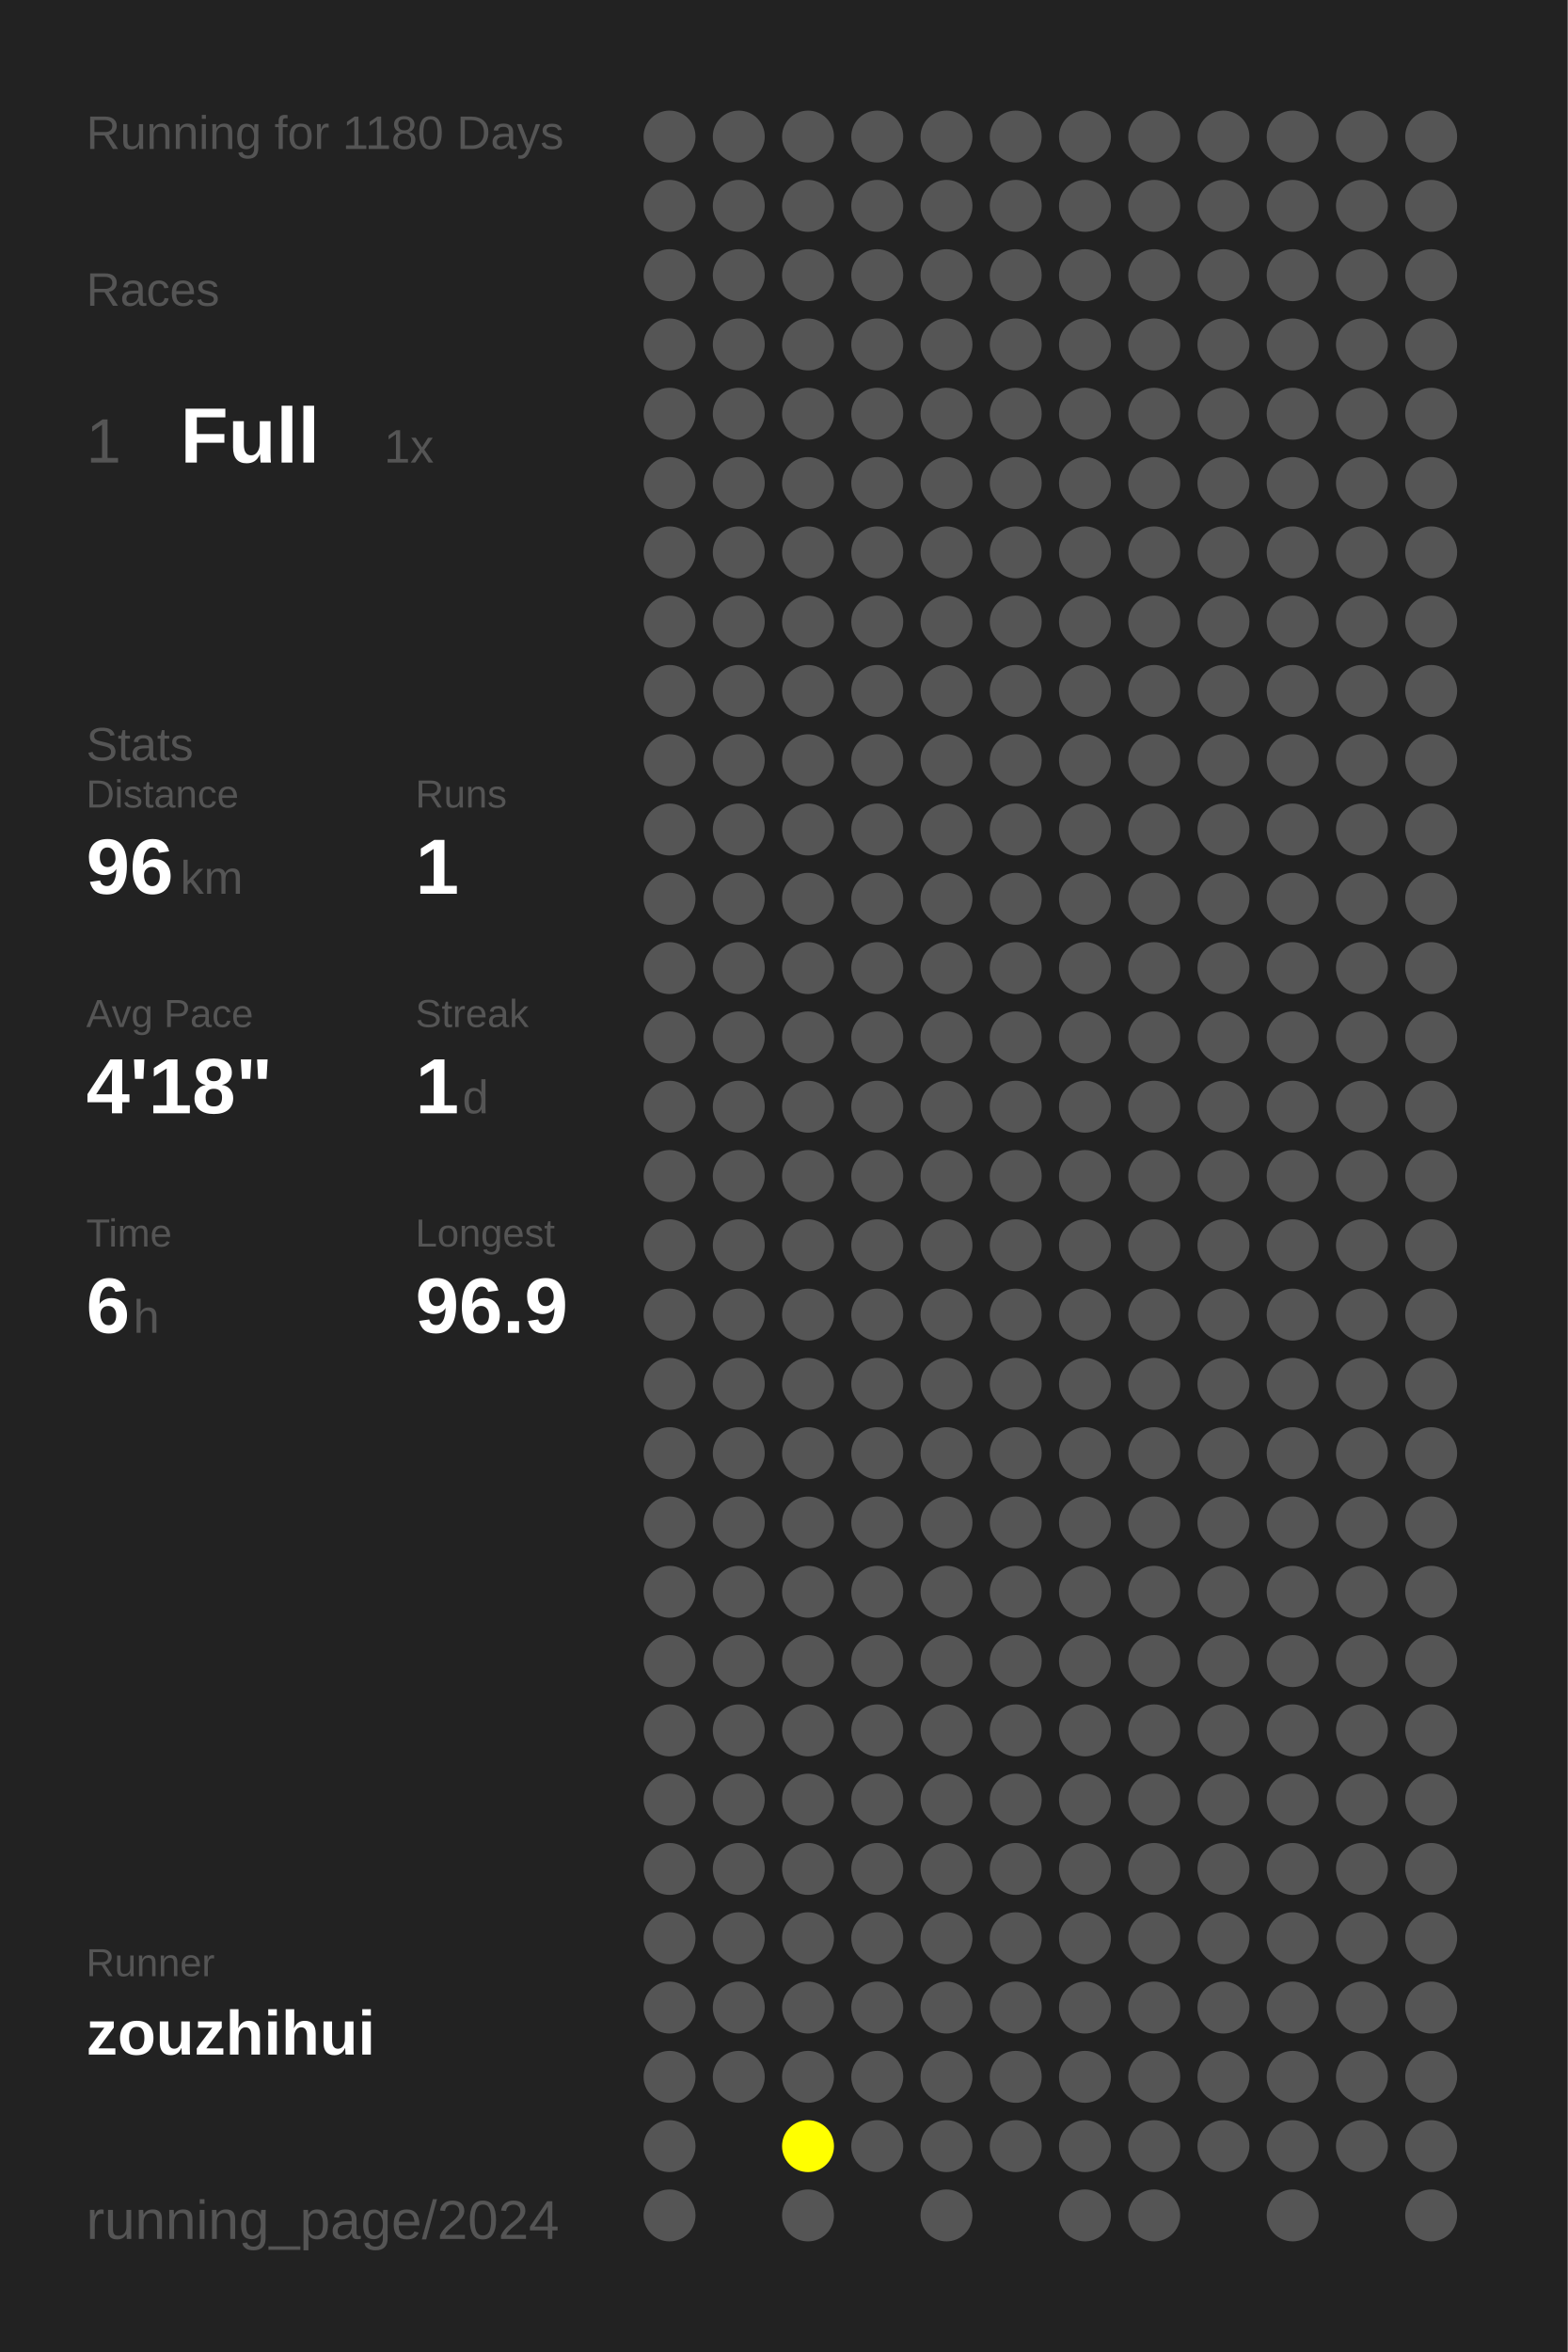
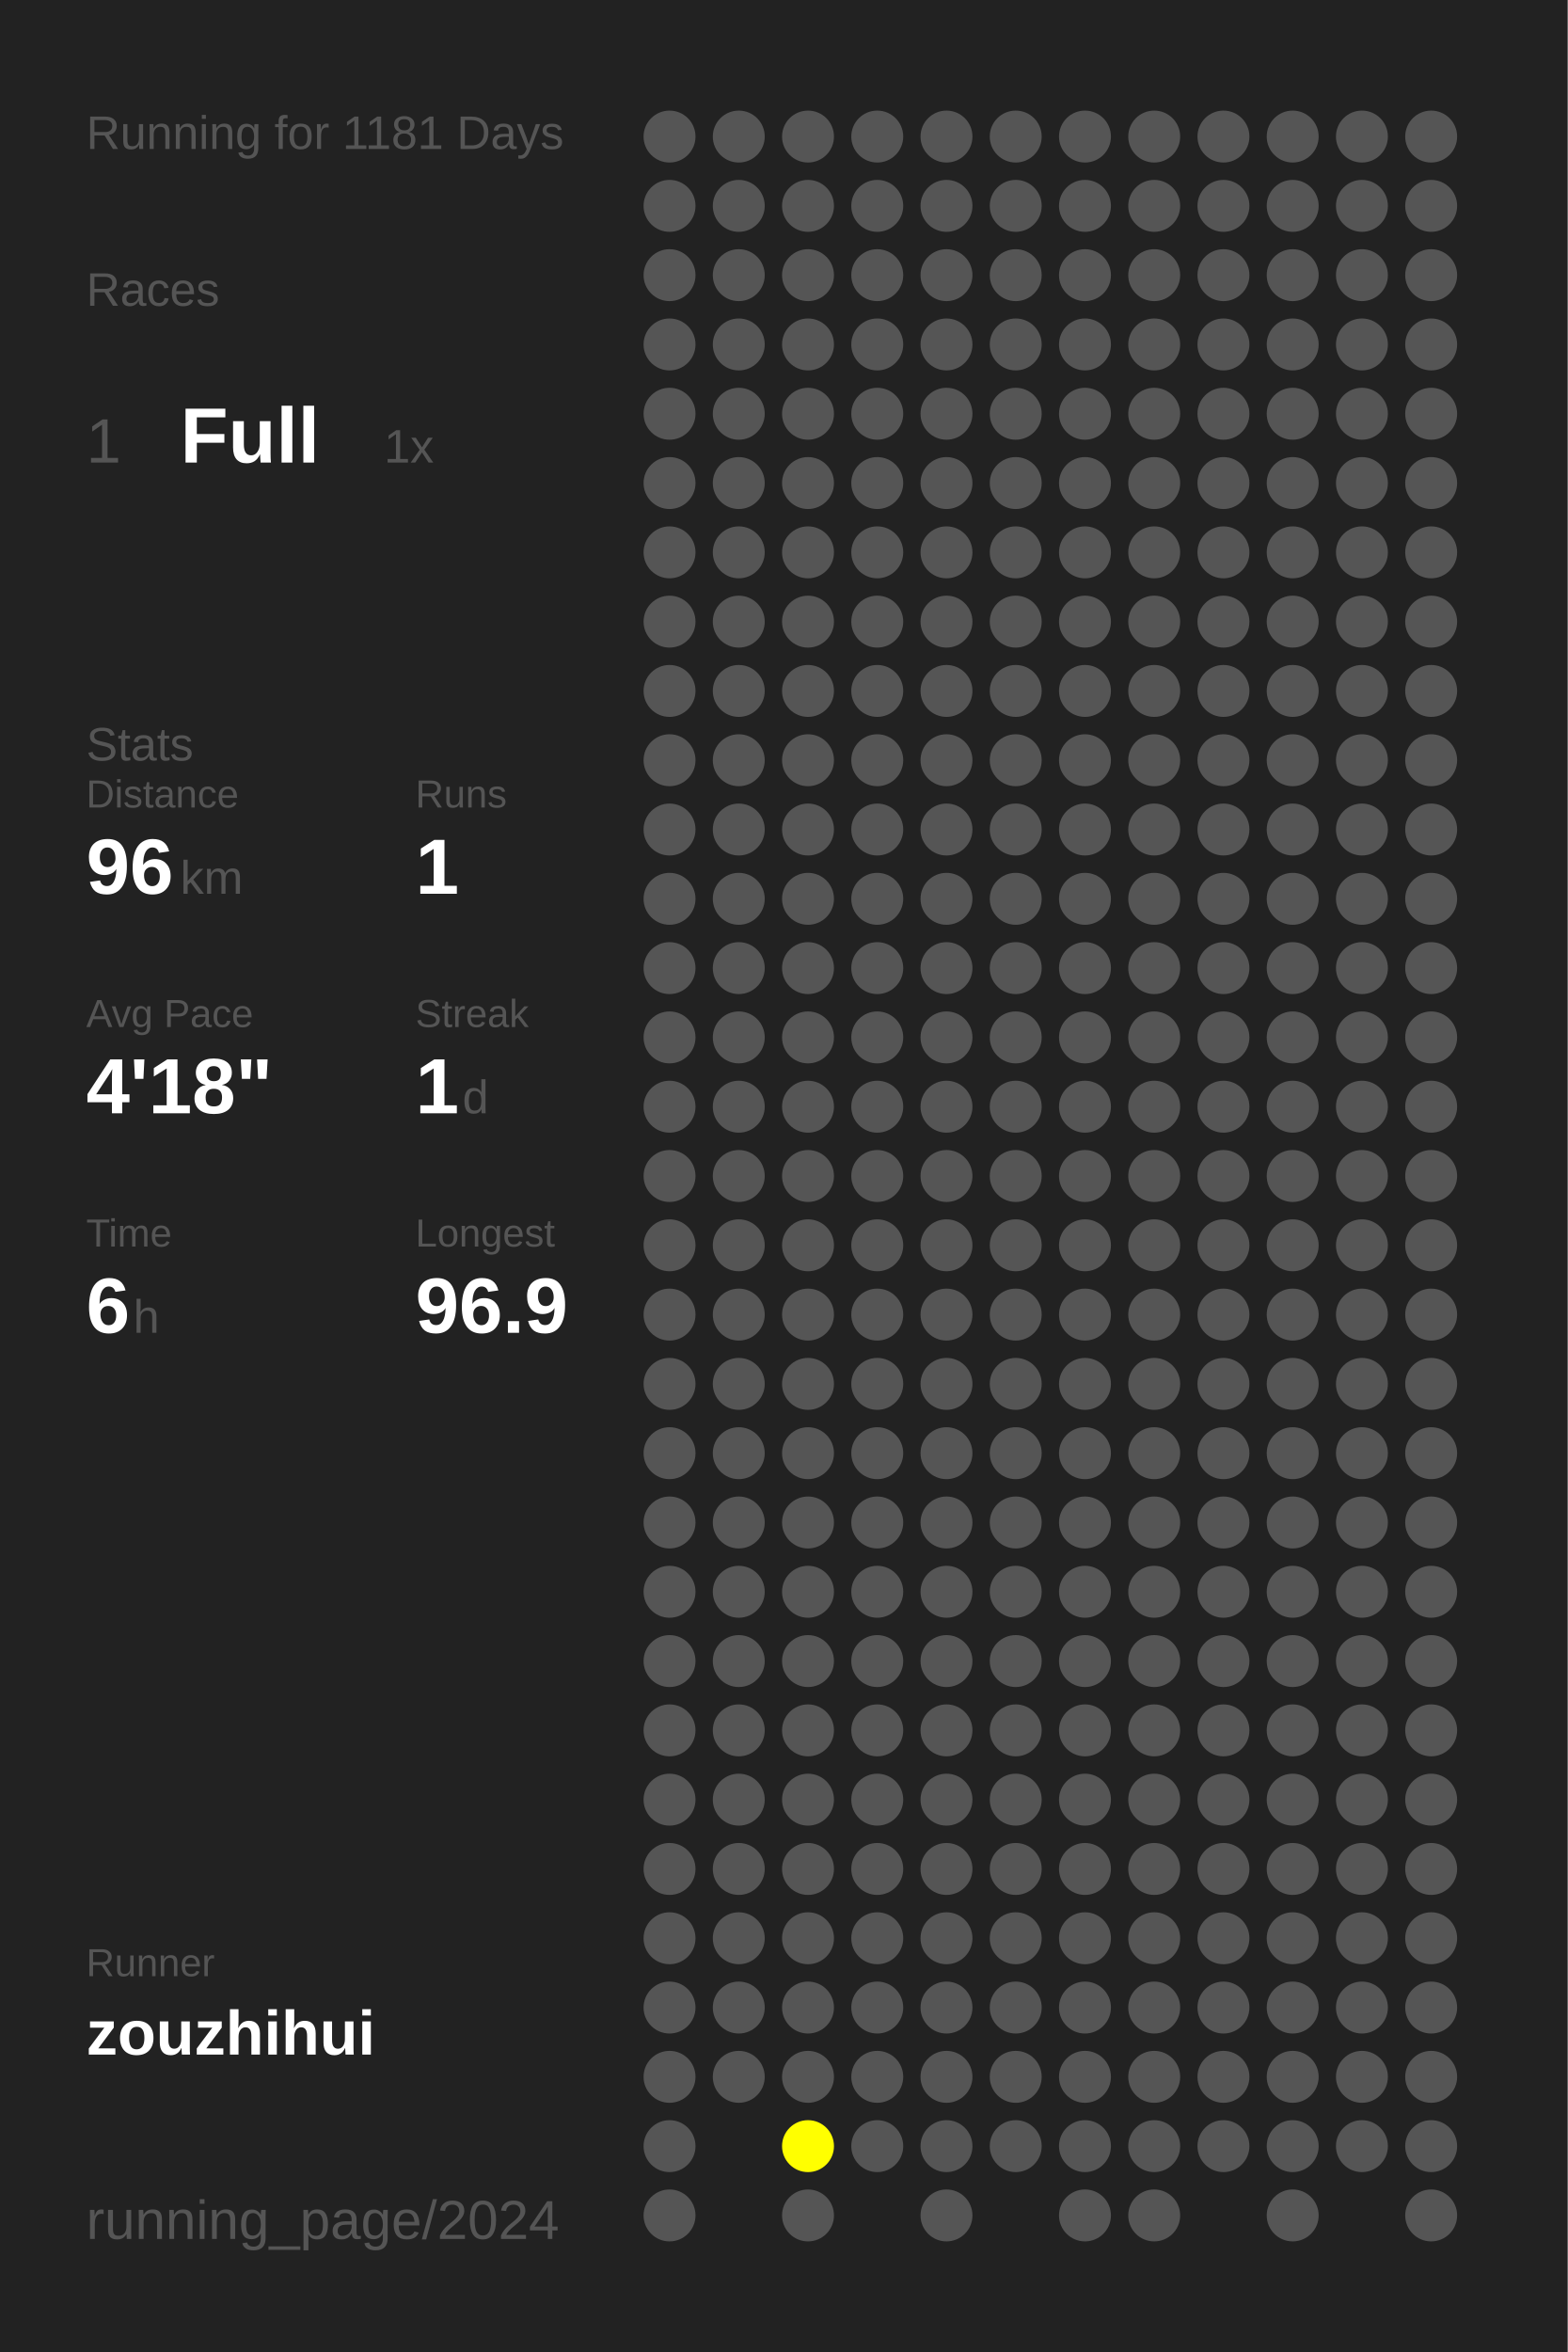
<svg xmlns="http://www.w3.org/2000/svg" baseProfile="full" height="300mm" version="1.1" viewBox="0,0,200,300" width="200mm">
  <defs />
  <rect fill="#222222" height="300" width="200" x="0" y="0" />
-   <text fill="#555555" style="font-size:6px; font-family:Arial;" x="11" y="19">Running for 1180 Days</text>
+   <text fill="#555555" style="font-size:6px; font-family:Arial;" x="11" y="19">Running for 1181 Days</text>
  <text fill="#555555" style="font-size:6px; font-family:Arial;" x="11" y="39">Races</text>
  <text fill="#555555" style="font-size:8px; font-family:Arial;" x="11" y="59">1</text>
  <text fill="#FFFFFF" style="font-size:10px; font-family:Arial; font-weight:bold;" x="23" y="59">Full</text>
  <text fill="#555555" style="font-size:6px; font-family:Arial;" x="49" y="59">1x</text>
  <text fill="#555555" style="font-size:6px; font-family:Arial;" x="11" y="97">Stats</text>
  <text fill="#555555" style="font-size:5px; font-family:Arial;" x="11" y="103">Distance</text>
  <text fill="#FFFFFF" style="font-size:10px; font-family:Arial; font-weight:bold;" x="11" y="114">96</text>
  <text fill="#555555" style="font-size:6px; font-family:Arial;" x="23" y="114">km</text>
  <text fill="#555555" style="font-size:5px; font-family:Arial;" x="53" y="103">Runs</text>
  <text fill="#FFFFFF" style="font-size:10px; font-family:Arial; font-weight:bold;" x="53" y="114">1</text>
  <text fill="#555555" style="font-size:5px; font-family:Arial;" x="11" y="131">Avg Pace</text>
  <text fill="#FFFFFF" style="font-size:10px; font-family:Arial; font-weight:bold;" x="11" y="142">4'18"</text>
  <text fill="#555555" style="font-size:5px; font-family:Arial;" x="53" y="131">Streak</text>
  <text fill="#FFFFFF" style="font-size:10px; font-family:Arial; font-weight:bold;" x="53" y="142">1</text>
  <text fill="#555555" style="font-size:6px; font-family:Arial;" x="59" y="142">d</text>
  <text fill="#555555" style="font-size:5px; font-family:Arial;" x="11" y="159">Time</text>
  <text fill="#FFFFFF" style="font-size:10px; font-family:Arial; font-weight:bold;" x="11" y="170">6</text>
  <text fill="#555555" style="font-size:6px; font-family:Arial;" x="17" y="170">h</text>
  <text fill="#555555" style="font-size:5px; font-family:Arial;" x="53" y="159">Longest</text>
  <text fill="#FFFFFF" style="font-size:10px; font-family:Arial; font-weight:bold;" x="53" y="170">96.9</text>
  <text fill="#555555" style="font-size:5px; font-family:Arial;" x="11" y="252.065">Runner</text>
  <text fill="#FFFFFF" style="font-size:8px; font-family:Arial; font-weight:bold;" x="11" y="262.065">zouzhihui</text>
  <text fill="#555555" style="font-size:7px; font-family:Arial;" x="11" y="285.581">running_page/2024</text>
  <circle cx="85.417" cy="17.419" fill="#555555" r="3.312" />
  <circle cx="85.417" cy="26.258" fill="#555555" r="3.312" />
  <circle cx="85.417" cy="35.097" fill="#555555" r="3.312" />
  <circle cx="85.417" cy="43.935" fill="#555555" r="3.312" />
  <circle cx="85.417" cy="52.774" fill="#555555" r="3.312" />
  <circle cx="85.417" cy="61.613" fill="#555555" r="3.312" />
  <circle cx="85.417" cy="70.452" fill="#555555" r="3.312" />
  <circle cx="85.417" cy="79.29" fill="#555555" r="3.312" />
  <circle cx="85.417" cy="88.129" fill="#555555" r="3.312" />
  <circle cx="85.417" cy="96.968" fill="#555555" r="3.312" />
  <circle cx="85.417" cy="105.806" fill="#555555" r="3.312" />
  <circle cx="85.417" cy="114.645" fill="#555555" r="3.312" />
  <circle cx="85.417" cy="123.484" fill="#555555" r="3.312" />
  <circle cx="85.417" cy="132.323" fill="#555555" r="3.312" />
  <circle cx="85.417" cy="141.161" fill="#555555" r="3.312" />
  <circle cx="85.417" cy="150" fill="#555555" r="3.312" />
  <circle cx="85.417" cy="158.839" fill="#555555" r="3.312" />
  <circle cx="85.417" cy="167.677" fill="#555555" r="3.312" />
  <circle cx="85.417" cy="176.516" fill="#555555" r="3.312" />
  <circle cx="85.417" cy="185.355" fill="#555555" r="3.312" />
  <circle cx="85.417" cy="194.194" fill="#555555" r="3.312" />
  <circle cx="85.417" cy="203.032" fill="#555555" r="3.312" />
  <circle cx="85.417" cy="211.871" fill="#555555" r="3.312" />
  <circle cx="85.417" cy="220.71" fill="#555555" r="3.312" />
  <circle cx="85.417" cy="229.548" fill="#555555" r="3.312" />
  <circle cx="85.417" cy="238.387" fill="#555555" r="3.312" />
  <circle cx="85.417" cy="247.226" fill="#555555" r="3.312" />
  <circle cx="85.417" cy="256.065" fill="#555555" r="3.312" />
  <circle cx="85.417" cy="264.903" fill="#555555" r="3.312" />
  <circle cx="85.417" cy="273.742" fill="#555555" r="3.312" />
  <circle cx="85.417" cy="282.581" fill="#555555" r="3.312" />
  <circle cx="94.25" cy="17.419" fill="#555555" r="3.312" />
  <circle cx="94.25" cy="26.258" fill="#555555" r="3.312" />
  <circle cx="94.25" cy="35.097" fill="#555555" r="3.312" />
  <circle cx="94.25" cy="43.935" fill="#555555" r="3.312" />
  <circle cx="94.25" cy="52.774" fill="#555555" r="3.312" />
  <circle cx="94.25" cy="61.613" fill="#555555" r="3.312" />
  <circle cx="94.25" cy="70.452" fill="#555555" r="3.312" />
  <circle cx="94.25" cy="79.29" fill="#555555" r="3.312" />
  <circle cx="94.25" cy="88.129" fill="#555555" r="3.312" />
  <circle cx="94.25" cy="96.968" fill="#555555" r="3.312" />
  <circle cx="94.25" cy="105.806" fill="#555555" r="3.312" />
  <circle cx="94.25" cy="114.645" fill="#555555" r="3.312" />
  <circle cx="94.25" cy="123.484" fill="#555555" r="3.312" />
  <circle cx="94.25" cy="132.323" fill="#555555" r="3.312" />
  <circle cx="94.25" cy="141.161" fill="#555555" r="3.312" />
  <circle cx="94.25" cy="150" fill="#555555" r="3.312" />
  <circle cx="94.25" cy="158.839" fill="#555555" r="3.312" />
  <circle cx="94.25" cy="167.677" fill="#555555" r="3.312" />
  <circle cx="94.25" cy="176.516" fill="#555555" r="3.312" />
  <circle cx="94.25" cy="185.355" fill="#555555" r="3.312" />
  <circle cx="94.25" cy="194.194" fill="#555555" r="3.312" />
  <circle cx="94.25" cy="203.032" fill="#555555" r="3.312" />
  <circle cx="94.25" cy="211.871" fill="#555555" r="3.312" />
  <circle cx="94.25" cy="220.71" fill="#555555" r="3.312" />
  <circle cx="94.25" cy="229.548" fill="#555555" r="3.312" />
  <circle cx="94.25" cy="238.387" fill="#555555" r="3.312" />
  <circle cx="94.25" cy="247.226" fill="#555555" r="3.312" />
  <circle cx="94.25" cy="256.065" fill="#555555" r="3.312" />
  <circle cx="94.25" cy="264.903" fill="#555555" r="3.312" />
  <circle cx="103.083" cy="17.419" fill="#555555" r="3.312" />
  <circle cx="103.083" cy="26.258" fill="#555555" r="3.312" />
  <circle cx="103.083" cy="35.097" fill="#555555" r="3.312" />
  <circle cx="103.083" cy="43.935" fill="#555555" r="3.312" />
  <circle cx="103.083" cy="52.774" fill="#555555" r="3.312" />
  <circle cx="103.083" cy="61.613" fill="#555555" r="3.312" />
  <circle cx="103.083" cy="70.452" fill="#555555" r="3.312" />
  <circle cx="103.083" cy="79.29" fill="#555555" r="3.312" />
  <circle cx="103.083" cy="88.129" fill="#555555" r="3.312" />
  <circle cx="103.083" cy="96.968" fill="#555555" r="3.312" />
  <circle cx="103.083" cy="105.806" fill="#555555" r="3.312" />
  <circle cx="103.083" cy="114.645" fill="#555555" r="3.312" />
  <circle cx="103.083" cy="123.484" fill="#555555" r="3.312" />
  <circle cx="103.083" cy="132.323" fill="#555555" r="3.312" />
  <circle cx="103.083" cy="141.161" fill="#555555" r="3.312" />
  <circle cx="103.083" cy="150" fill="#555555" r="3.312" />
  <circle cx="103.083" cy="158.839" fill="#555555" r="3.312" />
  <circle cx="103.083" cy="167.677" fill="#555555" r="3.312" />
  <circle cx="103.083" cy="176.516" fill="#555555" r="3.312" />
  <circle cx="103.083" cy="185.355" fill="#555555" r="3.312" />
  <circle cx="103.083" cy="194.194" fill="#555555" r="3.312" />
  <circle cx="103.083" cy="203.032" fill="#555555" r="3.312" />
  <circle cx="103.083" cy="211.871" fill="#555555" r="3.312" />
  <circle cx="103.083" cy="220.71" fill="#555555" r="3.312" />
  <circle cx="103.083" cy="229.548" fill="#555555" r="3.312" />
  <circle cx="103.083" cy="238.387" fill="#555555" r="3.312" />
  <circle cx="103.083" cy="247.226" fill="#555555" r="3.312" />
  <circle cx="103.083" cy="256.065" fill="#555555" r="3.312" />
  <circle cx="103.083" cy="264.903" fill="#555555" r="3.312" />
  <circle cx="103.083" cy="273.742" fill="#FFFF00" r="3.312" />
  <circle cx="103.083" cy="282.581" fill="#555555" r="3.312" />
  <circle cx="111.917" cy="17.419" fill="#555555" r="3.312" />
  <circle cx="111.917" cy="26.258" fill="#555555" r="3.312" />
  <circle cx="111.917" cy="35.097" fill="#555555" r="3.312" />
  <circle cx="111.917" cy="43.935" fill="#555555" r="3.312" />
  <circle cx="111.917" cy="52.774" fill="#555555" r="3.312" />
  <circle cx="111.917" cy="61.613" fill="#555555" r="3.312" />
  <circle cx="111.917" cy="70.452" fill="#555555" r="3.312" />
  <circle cx="111.917" cy="79.29" fill="#555555" r="3.312" />
  <circle cx="111.917" cy="88.129" fill="#555555" r="3.312" />
  <circle cx="111.917" cy="96.968" fill="#555555" r="3.312" />
  <circle cx="111.917" cy="105.806" fill="#555555" r="3.312" />
  <circle cx="111.917" cy="114.645" fill="#555555" r="3.312" />
  <circle cx="111.917" cy="123.484" fill="#555555" r="3.312" />
  <circle cx="111.917" cy="132.323" fill="#555555" r="3.312" />
  <circle cx="111.917" cy="141.161" fill="#555555" r="3.312" />
  <circle cx="111.917" cy="150" fill="#555555" r="3.312" />
  <circle cx="111.917" cy="158.839" fill="#555555" r="3.312" />
  <circle cx="111.917" cy="167.677" fill="#555555" r="3.312" />
  <circle cx="111.917" cy="176.516" fill="#555555" r="3.312" />
  <circle cx="111.917" cy="185.355" fill="#555555" r="3.312" />
  <circle cx="111.917" cy="194.194" fill="#555555" r="3.312" />
  <circle cx="111.917" cy="203.032" fill="#555555" r="3.312" />
  <circle cx="111.917" cy="211.871" fill="#555555" r="3.312" />
  <circle cx="111.917" cy="220.71" fill="#555555" r="3.312" />
  <circle cx="111.917" cy="229.548" fill="#555555" r="3.312" />
  <circle cx="111.917" cy="238.387" fill="#555555" r="3.312" />
  <circle cx="111.917" cy="247.226" fill="#555555" r="3.312" />
  <circle cx="111.917" cy="256.065" fill="#555555" r="3.312" />
  <circle cx="111.917" cy="264.903" fill="#555555" r="3.312" />
  <circle cx="111.917" cy="273.742" fill="#555555" r="3.312" />
  <circle cx="120.75" cy="17.419" fill="#555555" r="3.312" />
  <circle cx="120.75" cy="26.258" fill="#555555" r="3.312" />
  <circle cx="120.75" cy="35.097" fill="#555555" r="3.312" />
  <circle cx="120.75" cy="43.935" fill="#555555" r="3.312" />
  <circle cx="120.75" cy="52.774" fill="#555555" r="3.312" />
  <circle cx="120.75" cy="61.613" fill="#555555" r="3.312" />
  <circle cx="120.75" cy="70.452" fill="#555555" r="3.312" />
  <circle cx="120.75" cy="79.29" fill="#555555" r="3.312" />
  <circle cx="120.75" cy="88.129" fill="#555555" r="3.312" />
  <circle cx="120.75" cy="96.968" fill="#555555" r="3.312" />
  <circle cx="120.75" cy="105.806" fill="#555555" r="3.312" />
  <circle cx="120.75" cy="114.645" fill="#555555" r="3.312" />
  <circle cx="120.75" cy="123.484" fill="#555555" r="3.312" />
  <circle cx="120.75" cy="132.323" fill="#555555" r="3.312" />
  <circle cx="120.75" cy="141.161" fill="#555555" r="3.312" />
  <circle cx="120.75" cy="150" fill="#555555" r="3.312" />
  <circle cx="120.75" cy="158.839" fill="#555555" r="3.312" />
  <circle cx="120.75" cy="167.677" fill="#555555" r="3.312" />
  <circle cx="120.75" cy="176.516" fill="#555555" r="3.312" />
  <circle cx="120.75" cy="185.355" fill="#555555" r="3.312" />
  <circle cx="120.75" cy="194.194" fill="#555555" r="3.312" />
  <circle cx="120.75" cy="203.032" fill="#555555" r="3.312" />
  <circle cx="120.75" cy="211.871" fill="#555555" r="3.312" />
  <circle cx="120.75" cy="220.71" fill="#555555" r="3.312" />
  <circle cx="120.75" cy="229.548" fill="#555555" r="3.312" />
  <circle cx="120.75" cy="238.387" fill="#555555" r="3.312" />
  <circle cx="120.75" cy="247.226" fill="#555555" r="3.312" />
  <circle cx="120.75" cy="256.065" fill="#555555" r="3.312" />
  <circle cx="120.75" cy="264.903" fill="#555555" r="3.312" />
  <circle cx="120.75" cy="273.742" fill="#555555" r="3.312" />
  <circle cx="120.75" cy="282.581" fill="#555555" r="3.312" />
  <circle cx="129.583" cy="17.419" fill="#555555" r="3.312" />
  <circle cx="129.583" cy="26.258" fill="#555555" r="3.312" />
  <circle cx="129.583" cy="35.097" fill="#555555" r="3.312" />
  <circle cx="129.583" cy="43.935" fill="#555555" r="3.312" />
  <circle cx="129.583" cy="52.774" fill="#555555" r="3.312" />
  <circle cx="129.583" cy="61.613" fill="#555555" r="3.312" />
  <circle cx="129.583" cy="70.452" fill="#555555" r="3.312" />
  <circle cx="129.583" cy="79.29" fill="#555555" r="3.312" />
  <circle cx="129.583" cy="88.129" fill="#555555" r="3.312" />
  <circle cx="129.583" cy="96.968" fill="#555555" r="3.312" />
  <circle cx="129.583" cy="105.806" fill="#555555" r="3.312" />
  <circle cx="129.583" cy="114.645" fill="#555555" r="3.312" />
  <circle cx="129.583" cy="123.484" fill="#555555" r="3.312" />
  <circle cx="129.583" cy="132.323" fill="#555555" r="3.312" />
  <circle cx="129.583" cy="141.161" fill="#555555" r="3.312" />
  <circle cx="129.583" cy="150" fill="#555555" r="3.312" />
  <circle cx="129.583" cy="158.839" fill="#555555" r="3.312" />
  <circle cx="129.583" cy="167.677" fill="#555555" r="3.312" />
  <circle cx="129.583" cy="176.516" fill="#555555" r="3.312" />
  <circle cx="129.583" cy="185.355" fill="#555555" r="3.312" />
  <circle cx="129.583" cy="194.194" fill="#555555" r="3.312" />
  <circle cx="129.583" cy="203.032" fill="#555555" r="3.312" />
  <circle cx="129.583" cy="211.871" fill="#555555" r="3.312" />
  <circle cx="129.583" cy="220.71" fill="#555555" r="3.312" />
  <circle cx="129.583" cy="229.548" fill="#555555" r="3.312" />
  <circle cx="129.583" cy="238.387" fill="#555555" r="3.312" />
  <circle cx="129.583" cy="247.226" fill="#555555" r="3.312" />
  <circle cx="129.583" cy="256.065" fill="#555555" r="3.312" />
  <circle cx="129.583" cy="264.903" fill="#555555" r="3.312" />
  <circle cx="129.583" cy="273.742" fill="#555555" r="3.312" />
  <circle cx="138.417" cy="17.419" fill="#555555" r="3.312" />
  <circle cx="138.417" cy="26.258" fill="#555555" r="3.312" />
  <circle cx="138.417" cy="35.097" fill="#555555" r="3.312" />
  <circle cx="138.417" cy="43.935" fill="#555555" r="3.312" />
  <circle cx="138.417" cy="52.774" fill="#555555" r="3.312" />
  <circle cx="138.417" cy="61.613" fill="#555555" r="3.312" />
  <circle cx="138.417" cy="70.452" fill="#555555" r="3.312" />
  <circle cx="138.417" cy="79.29" fill="#555555" r="3.312" />
  <circle cx="138.417" cy="88.129" fill="#555555" r="3.312" />
  <circle cx="138.417" cy="96.968" fill="#555555" r="3.312" />
  <circle cx="138.417" cy="105.806" fill="#555555" r="3.312" />
  <circle cx="138.417" cy="114.645" fill="#555555" r="3.312" />
  <circle cx="138.417" cy="123.484" fill="#555555" r="3.312" />
  <circle cx="138.417" cy="132.323" fill="#555555" r="3.312" />
  <circle cx="138.417" cy="141.161" fill="#555555" r="3.312" />
  <circle cx="138.417" cy="150" fill="#555555" r="3.312" />
  <circle cx="138.417" cy="158.839" fill="#555555" r="3.312" />
  <circle cx="138.417" cy="167.677" fill="#555555" r="3.312" />
  <circle cx="138.417" cy="176.516" fill="#555555" r="3.312" />
  <circle cx="138.417" cy="185.355" fill="#555555" r="3.312" />
  <circle cx="138.417" cy="194.194" fill="#555555" r="3.312" />
  <circle cx="138.417" cy="203.032" fill="#555555" r="3.312" />
  <circle cx="138.417" cy="211.871" fill="#555555" r="3.312" />
  <circle cx="138.417" cy="220.71" fill="#555555" r="3.312" />
  <circle cx="138.417" cy="229.548" fill="#555555" r="3.312" />
  <circle cx="138.417" cy="238.387" fill="#555555" r="3.312" />
  <circle cx="138.417" cy="247.226" fill="#555555" r="3.312" />
  <circle cx="138.417" cy="256.065" fill="#555555" r="3.312" />
  <circle cx="138.417" cy="264.903" fill="#555555" r="3.312" />
  <circle cx="138.417" cy="273.742" fill="#555555" r="3.312" />
  <circle cx="138.417" cy="282.581" fill="#555555" r="3.312" />
  <circle cx="147.25" cy="17.419" fill="#555555" r="3.312" />
  <circle cx="147.25" cy="26.258" fill="#555555" r="3.312" />
  <circle cx="147.25" cy="35.097" fill="#555555" r="3.312" />
  <circle cx="147.25" cy="43.935" fill="#555555" r="3.312" />
  <circle cx="147.25" cy="52.774" fill="#555555" r="3.312" />
  <circle cx="147.25" cy="61.613" fill="#555555" r="3.312" />
  <circle cx="147.25" cy="70.452" fill="#555555" r="3.312" />
  <circle cx="147.25" cy="79.29" fill="#555555" r="3.312" />
  <circle cx="147.25" cy="88.129" fill="#555555" r="3.312" />
  <circle cx="147.25" cy="96.968" fill="#555555" r="3.312" />
  <circle cx="147.25" cy="105.806" fill="#555555" r="3.312" />
  <circle cx="147.25" cy="114.645" fill="#555555" r="3.312" />
  <circle cx="147.25" cy="123.484" fill="#555555" r="3.312" />
  <circle cx="147.25" cy="132.323" fill="#555555" r="3.312" />
  <circle cx="147.25" cy="141.161" fill="#555555" r="3.312" />
  <circle cx="147.25" cy="150" fill="#555555" r="3.312" />
  <circle cx="147.25" cy="158.839" fill="#555555" r="3.312" />
  <circle cx="147.25" cy="167.677" fill="#555555" r="3.312" />
  <circle cx="147.25" cy="176.516" fill="#555555" r="3.312" />
  <circle cx="147.25" cy="185.355" fill="#555555" r="3.312" />
  <circle cx="147.25" cy="194.194" fill="#555555" r="3.312" />
  <circle cx="147.25" cy="203.032" fill="#555555" r="3.312" />
  <circle cx="147.25" cy="211.871" fill="#555555" r="3.312" />
  <circle cx="147.25" cy="220.71" fill="#555555" r="3.312" />
  <circle cx="147.25" cy="229.548" fill="#555555" r="3.312" />
  <circle cx="147.25" cy="238.387" fill="#555555" r="3.312" />
  <circle cx="147.25" cy="247.226" fill="#555555" r="3.312" />
  <circle cx="147.25" cy="256.065" fill="#555555" r="3.312" />
  <circle cx="147.25" cy="264.903" fill="#555555" r="3.312" />
  <circle cx="147.25" cy="273.742" fill="#555555" r="3.312" />
  <circle cx="147.25" cy="282.581" fill="#555555" r="3.312" />
  <circle cx="156.083" cy="17.419" fill="#555555" r="3.312" />
  <circle cx="156.083" cy="26.258" fill="#555555" r="3.312" />
  <circle cx="156.083" cy="35.097" fill="#555555" r="3.312" />
  <circle cx="156.083" cy="43.935" fill="#555555" r="3.312" />
  <circle cx="156.083" cy="52.774" fill="#555555" r="3.312" />
  <circle cx="156.083" cy="61.613" fill="#555555" r="3.312" />
  <circle cx="156.083" cy="70.452" fill="#555555" r="3.312" />
  <circle cx="156.083" cy="79.29" fill="#555555" r="3.312" />
  <circle cx="156.083" cy="88.129" fill="#555555" r="3.312" />
  <circle cx="156.083" cy="96.968" fill="#555555" r="3.312" />
  <circle cx="156.083" cy="105.806" fill="#555555" r="3.312" />
  <circle cx="156.083" cy="114.645" fill="#555555" r="3.312" />
  <circle cx="156.083" cy="123.484" fill="#555555" r="3.312" />
  <circle cx="156.083" cy="132.323" fill="#555555" r="3.312" />
  <circle cx="156.083" cy="141.161" fill="#555555" r="3.312" />
  <circle cx="156.083" cy="150" fill="#555555" r="3.312" />
  <circle cx="156.083" cy="158.839" fill="#555555" r="3.312" />
  <circle cx="156.083" cy="167.677" fill="#555555" r="3.312" />
  <circle cx="156.083" cy="176.516" fill="#555555" r="3.312" />
  <circle cx="156.083" cy="185.355" fill="#555555" r="3.312" />
  <circle cx="156.083" cy="194.194" fill="#555555" r="3.312" />
  <circle cx="156.083" cy="203.032" fill="#555555" r="3.312" />
  <circle cx="156.083" cy="211.871" fill="#555555" r="3.312" />
  <circle cx="156.083" cy="220.71" fill="#555555" r="3.312" />
  <circle cx="156.083" cy="229.548" fill="#555555" r="3.312" />
  <circle cx="156.083" cy="238.387" fill="#555555" r="3.312" />
  <circle cx="156.083" cy="247.226" fill="#555555" r="3.312" />
  <circle cx="156.083" cy="256.065" fill="#555555" r="3.312" />
  <circle cx="156.083" cy="264.903" fill="#555555" r="3.312" />
  <circle cx="156.083" cy="273.742" fill="#555555" r="3.312" />
  <circle cx="164.917" cy="17.419" fill="#555555" r="3.312" />
  <circle cx="164.917" cy="26.258" fill="#555555" r="3.312" />
  <circle cx="164.917" cy="35.097" fill="#555555" r="3.312" />
  <circle cx="164.917" cy="43.935" fill="#555555" r="3.312" />
  <circle cx="164.917" cy="52.774" fill="#555555" r="3.312" />
  <circle cx="164.917" cy="61.613" fill="#555555" r="3.312" />
  <circle cx="164.917" cy="70.452" fill="#555555" r="3.312" />
  <circle cx="164.917" cy="79.29" fill="#555555" r="3.312" />
  <circle cx="164.917" cy="88.129" fill="#555555" r="3.312" />
  <circle cx="164.917" cy="96.968" fill="#555555" r="3.312" />
  <circle cx="164.917" cy="105.806" fill="#555555" r="3.312" />
  <circle cx="164.917" cy="114.645" fill="#555555" r="3.312" />
  <circle cx="164.917" cy="123.484" fill="#555555" r="3.312" />
  <circle cx="164.917" cy="132.323" fill="#555555" r="3.312" />
  <circle cx="164.917" cy="141.161" fill="#555555" r="3.312" />
  <circle cx="164.917" cy="150" fill="#555555" r="3.312" />
  <circle cx="164.917" cy="158.839" fill="#555555" r="3.312" />
  <circle cx="164.917" cy="167.677" fill="#555555" r="3.312" />
  <circle cx="164.917" cy="176.516" fill="#555555" r="3.312" />
  <circle cx="164.917" cy="185.355" fill="#555555" r="3.312" />
  <circle cx="164.917" cy="194.194" fill="#555555" r="3.312" />
  <circle cx="164.917" cy="203.032" fill="#555555" r="3.312" />
  <circle cx="164.917" cy="211.871" fill="#555555" r="3.312" />
  <circle cx="164.917" cy="220.71" fill="#555555" r="3.312" />
  <circle cx="164.917" cy="229.548" fill="#555555" r="3.312" />
  <circle cx="164.917" cy="238.387" fill="#555555" r="3.312" />
  <circle cx="164.917" cy="247.226" fill="#555555" r="3.312" />
  <circle cx="164.917" cy="256.065" fill="#555555" r="3.312" />
  <circle cx="164.917" cy="264.903" fill="#555555" r="3.312" />
  <circle cx="164.917" cy="273.742" fill="#555555" r="3.312" />
  <circle cx="164.917" cy="282.581" fill="#555555" r="3.312" />
  <circle cx="173.75" cy="17.419" fill="#555555" r="3.312" />
  <circle cx="173.75" cy="26.258" fill="#555555" r="3.312" />
  <circle cx="173.75" cy="35.097" fill="#555555" r="3.312" />
  <circle cx="173.75" cy="43.935" fill="#555555" r="3.312" />
  <circle cx="173.75" cy="52.774" fill="#555555" r="3.312" />
  <circle cx="173.75" cy="61.613" fill="#555555" r="3.312" />
  <circle cx="173.75" cy="70.452" fill="#555555" r="3.312" />
  <circle cx="173.75" cy="79.29" fill="#555555" r="3.312" />
  <circle cx="173.75" cy="88.129" fill="#555555" r="3.312" />
  <circle cx="173.75" cy="96.968" fill="#555555" r="3.312" />
  <circle cx="173.75" cy="105.806" fill="#555555" r="3.312" />
  <circle cx="173.75" cy="114.645" fill="#555555" r="3.312" />
  <circle cx="173.75" cy="123.484" fill="#555555" r="3.312" />
  <circle cx="173.75" cy="132.323" fill="#555555" r="3.312" />
  <circle cx="173.75" cy="141.161" fill="#555555" r="3.312" />
  <circle cx="173.75" cy="150" fill="#555555" r="3.312" />
  <circle cx="173.75" cy="158.839" fill="#555555" r="3.312" />
  <circle cx="173.75" cy="167.677" fill="#555555" r="3.312" />
  <circle cx="173.75" cy="176.516" fill="#555555" r="3.312" />
  <circle cx="173.75" cy="185.355" fill="#555555" r="3.312" />
  <circle cx="173.75" cy="194.194" fill="#555555" r="3.312" />
  <circle cx="173.75" cy="203.032" fill="#555555" r="3.312" />
  <circle cx="173.75" cy="211.871" fill="#555555" r="3.312" />
  <circle cx="173.75" cy="220.71" fill="#555555" r="3.312" />
  <circle cx="173.75" cy="229.548" fill="#555555" r="3.312" />
  <circle cx="173.75" cy="238.387" fill="#555555" r="3.312" />
  <circle cx="173.75" cy="247.226" fill="#555555" r="3.312" />
  <circle cx="173.75" cy="256.065" fill="#555555" r="3.312" />
  <circle cx="173.75" cy="264.903" fill="#555555" r="3.312" />
  <circle cx="173.75" cy="273.742" fill="#555555" r="3.312" />
  <circle cx="182.583" cy="17.419" fill="#555555" r="3.312" />
  <circle cx="182.583" cy="26.258" fill="#555555" r="3.312" />
  <circle cx="182.583" cy="35.097" fill="#555555" r="3.312" />
  <circle cx="182.583" cy="43.935" fill="#555555" r="3.312" />
  <circle cx="182.583" cy="52.774" fill="#555555" r="3.312" />
  <circle cx="182.583" cy="61.613" fill="#555555" r="3.312" />
  <circle cx="182.583" cy="70.452" fill="#555555" r="3.312" />
  <circle cx="182.583" cy="79.29" fill="#555555" r="3.312" />
  <circle cx="182.583" cy="88.129" fill="#555555" r="3.312" />
  <circle cx="182.583" cy="96.968" fill="#555555" r="3.312" />
  <circle cx="182.583" cy="105.806" fill="#555555" r="3.312" />
  <circle cx="182.583" cy="114.645" fill="#555555" r="3.312" />
  <circle cx="182.583" cy="123.484" fill="#555555" r="3.312" />
  <circle cx="182.583" cy="132.323" fill="#555555" r="3.312" />
  <circle cx="182.583" cy="141.161" fill="#555555" r="3.312" />
  <circle cx="182.583" cy="150" fill="#555555" r="3.312" />
  <circle cx="182.583" cy="158.839" fill="#555555" r="3.312" />
  <circle cx="182.583" cy="167.677" fill="#555555" r="3.312" />
  <circle cx="182.583" cy="176.516" fill="#555555" r="3.312" />
  <circle cx="182.583" cy="185.355" fill="#555555" r="3.312" />
  <circle cx="182.583" cy="194.194" fill="#555555" r="3.312" />
  <circle cx="182.583" cy="203.032" fill="#555555" r="3.312" />
  <circle cx="182.583" cy="211.871" fill="#555555" r="3.312" />
  <circle cx="182.583" cy="220.71" fill="#555555" r="3.312" />
  <circle cx="182.583" cy="229.548" fill="#555555" r="3.312" />
  <circle cx="182.583" cy="238.387" fill="#555555" r="3.312" />
  <circle cx="182.583" cy="247.226" fill="#555555" r="3.312" />
  <circle cx="182.583" cy="256.065" fill="#555555" r="3.312" />
  <circle cx="182.583" cy="264.903" fill="#555555" r="3.312" />
  <circle cx="182.583" cy="273.742" fill="#555555" r="3.312" />
  <circle cx="182.583" cy="282.581" fill="#555555" r="3.312" />
</svg>
